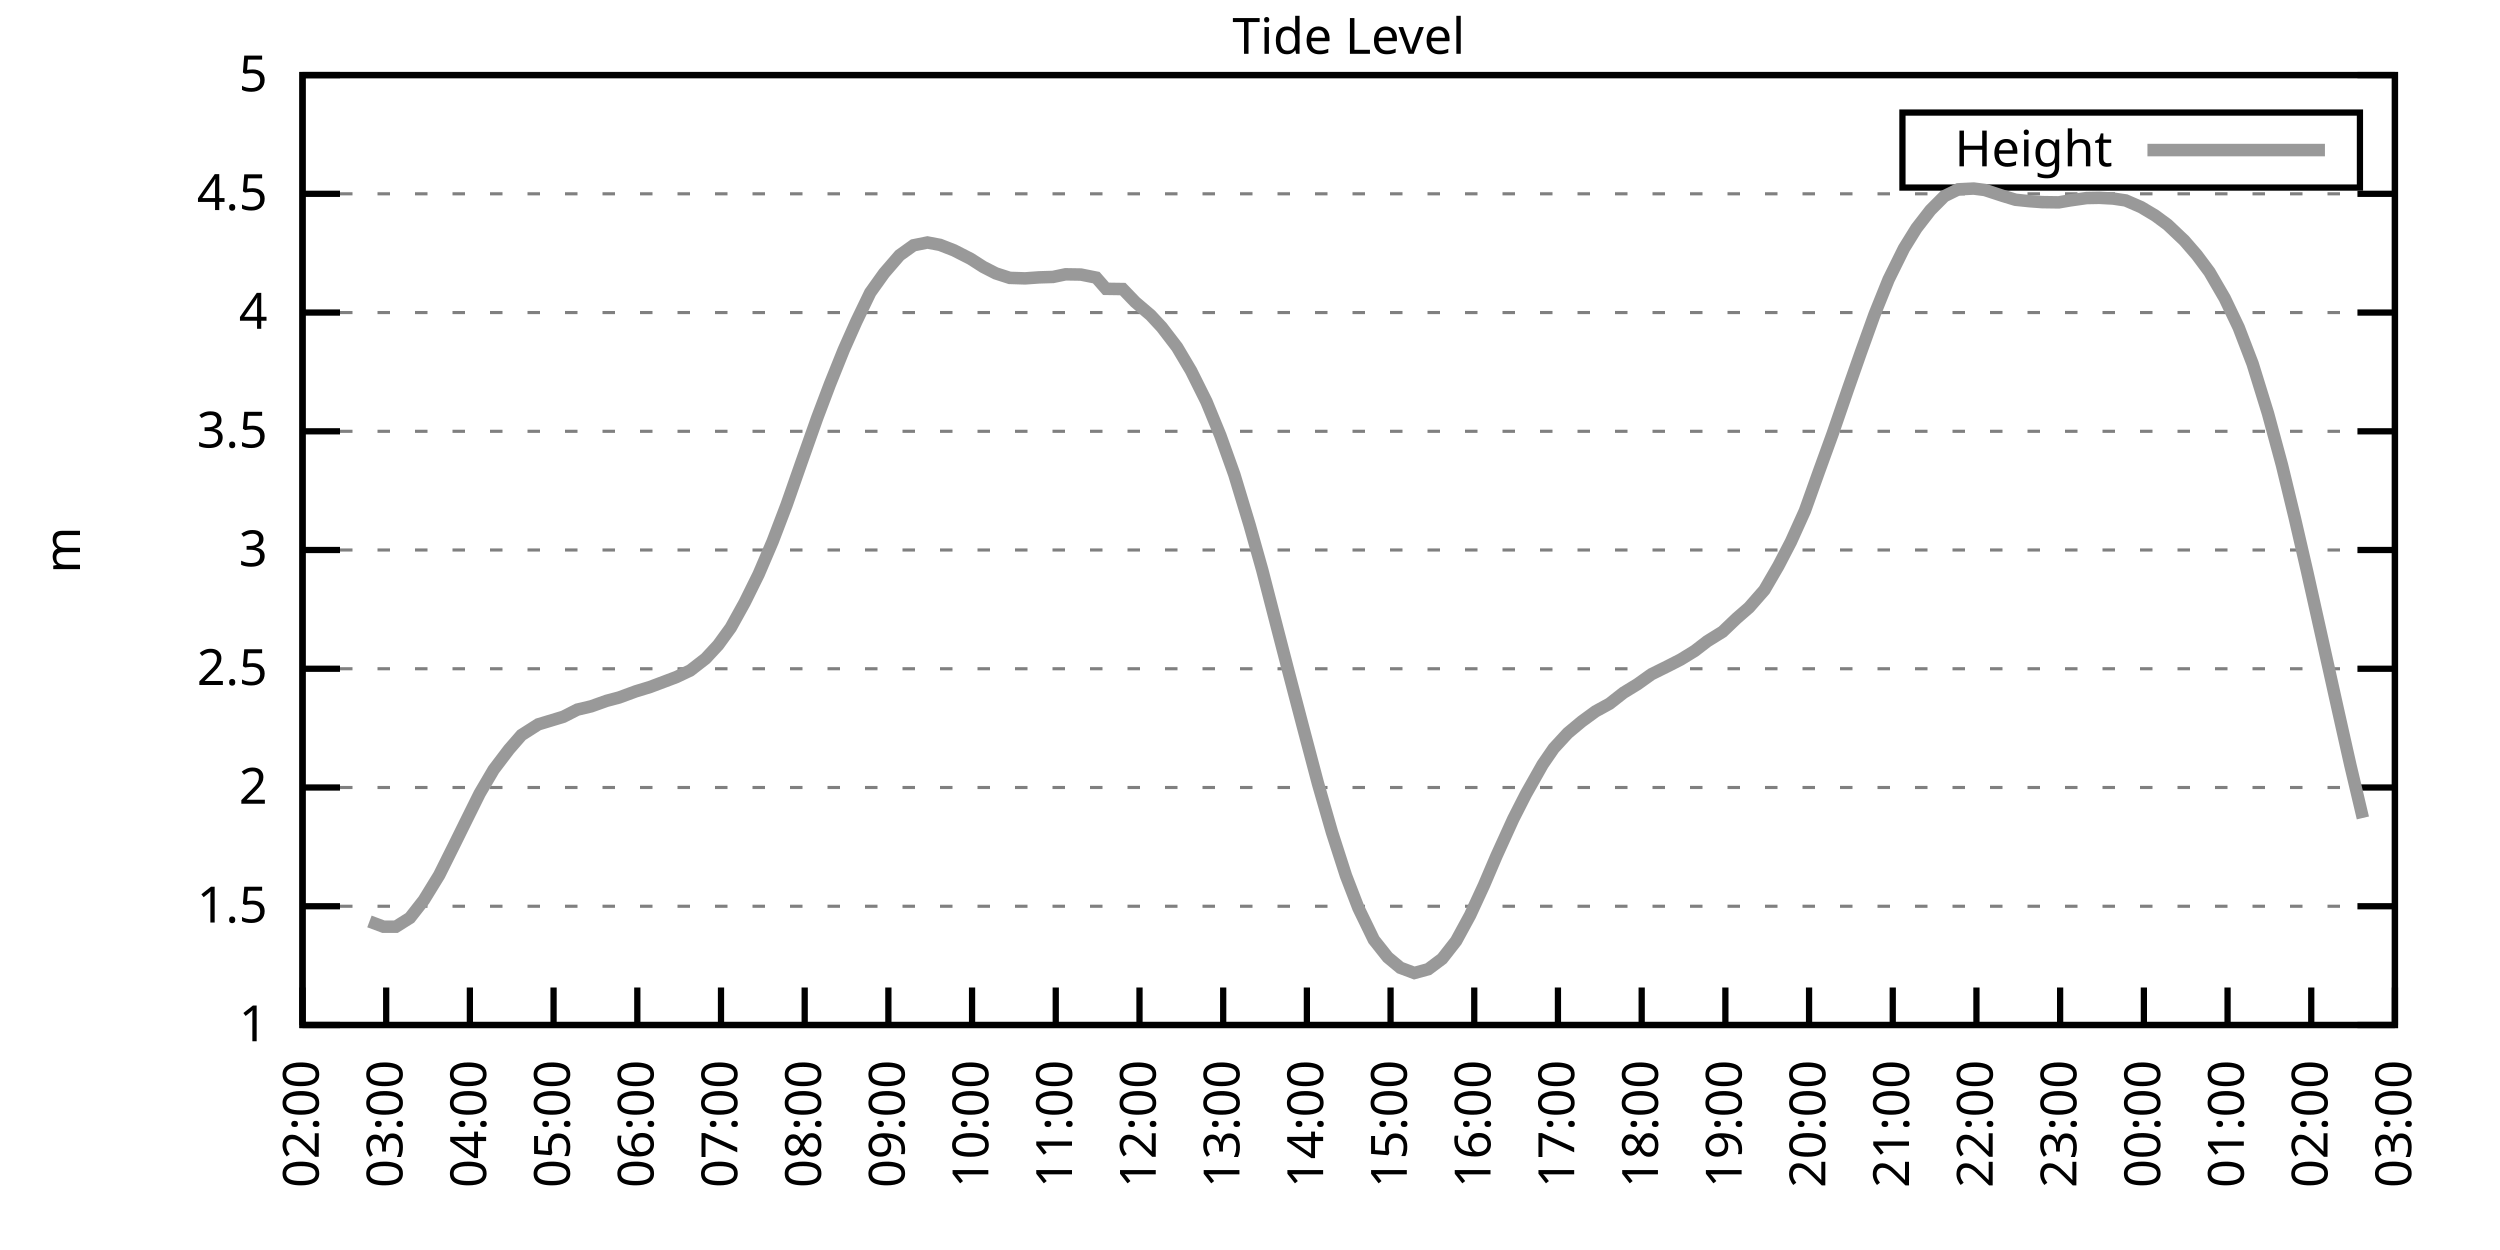
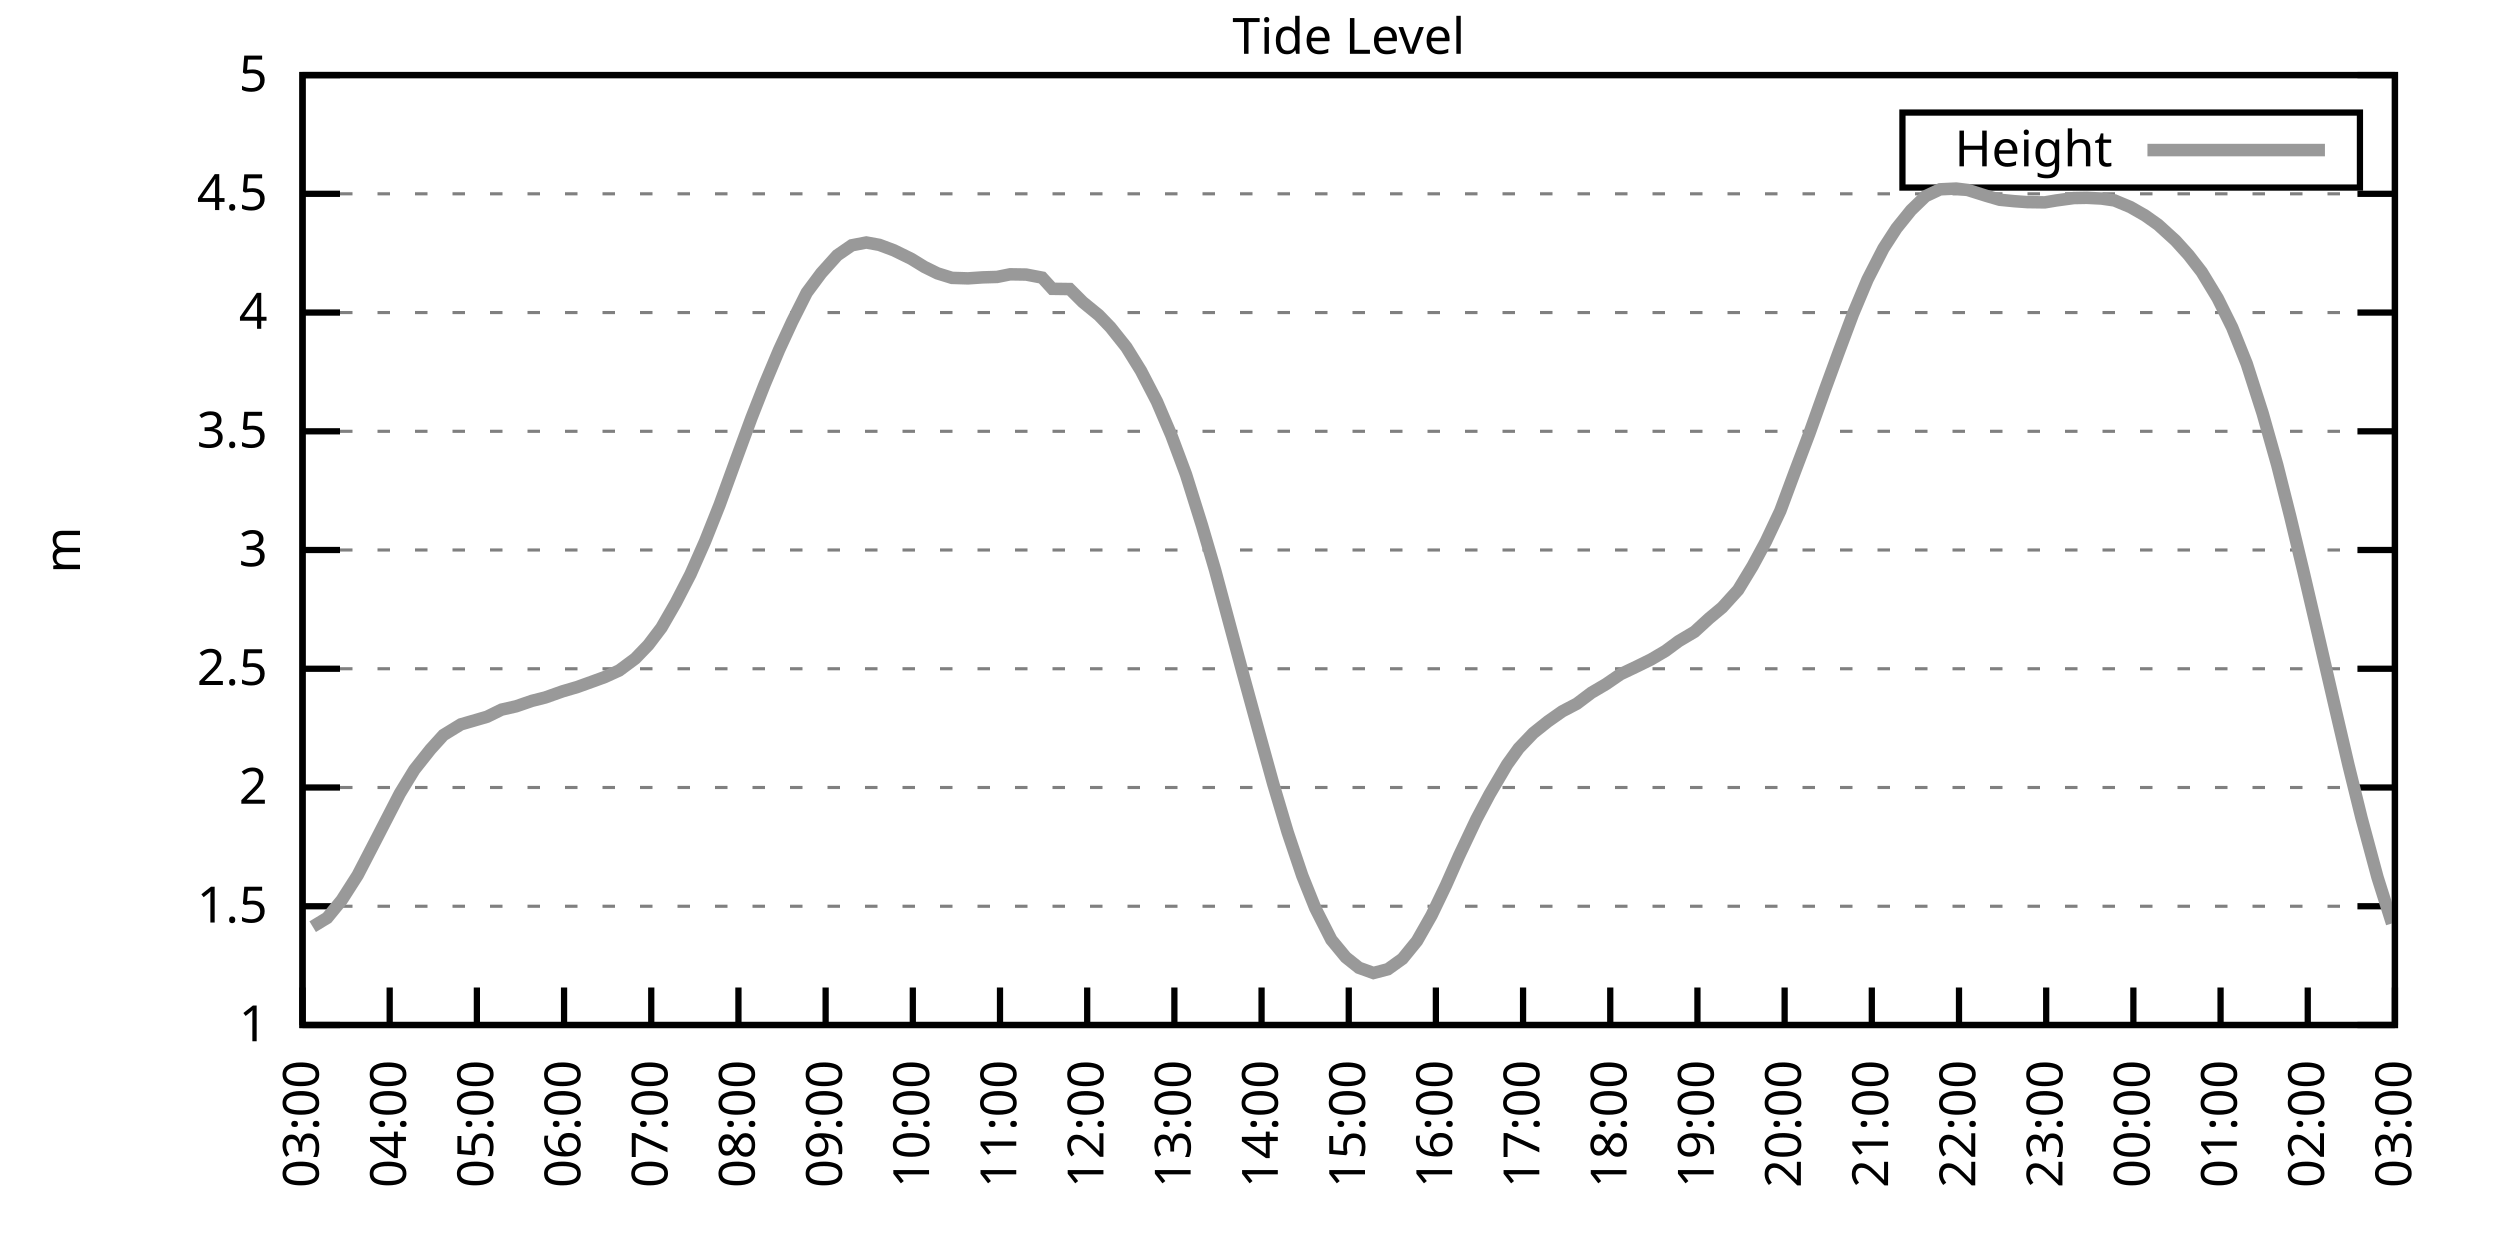
<svg xmlns="http://www.w3.org/2000/svg" xmlns:xlink="http://www.w3.org/1999/xlink" width="400" height="200" viewBox="0 0 400 200">
  <g id="gnuplot_canvas">
    <rect x="0" y="0" width="400" height="200" fill="none" />
    <defs>
      <circle id="gpDot" r="0.5" stroke-width="0.5" stroke="currentColor" />
      <path id="gpPt0" stroke-width="0.333" stroke="currentColor" d="M-1,0 h2 M0,-1 v2" />
      <path id="gpPt1" stroke-width="0.333" stroke="currentColor" d="M-1,-1 L1,1 M1,-1 L-1,1" />
      <path id="gpPt2" stroke-width="0.333" stroke="currentColor" d="M-1,0 L1,0 M0,-1 L0,1 M-1,-1 L1,1 M-1,1 L1,-1" />
      <rect id="gpPt3" stroke-width="0.333" stroke="currentColor" x="-1" y="-1" width="2" height="2" />
      <rect id="gpPt4" stroke-width="0.333" stroke="currentColor" fill="currentColor" x="-1" y="-1" width="2" height="2" />
      <circle id="gpPt5" stroke-width="0.333" stroke="currentColor" cx="0" cy="0" r="1" />
      <use xlink:href="#gpPt5" id="gpPt6" fill="currentColor" stroke="none" />
      <path id="gpPt7" stroke-width="0.333" stroke="currentColor" d="M0,-1.33 L-1.33,0.67 L1.33,0.67 z" />
      <use xlink:href="#gpPt7" id="gpPt8" fill="currentColor" stroke="none" />
      <use xlink:href="#gpPt7" id="gpPt9" stroke="currentColor" transform="rotate(180)" />
      <use xlink:href="#gpPt9" id="gpPt10" fill="currentColor" stroke="none" />
      <use xlink:href="#gpPt3" id="gpPt11" stroke="currentColor" transform="rotate(45)" />
      <use xlink:href="#gpPt11" id="gpPt12" fill="currentColor" stroke="none" />
      <path id="gpPt13" stroke-width="0.333" stroke="currentColor" d="M0,1.330 L1.265,0.411 L0.782,-1.067 L-0.782,-1.076 L-1.265,0.411 z" />
      <use xlink:href="#gpPt13" id="gpPt14" fill="currentColor" stroke="none" />
      <filter id="textbox" filterUnits="objectBoundingBox" x="0" y="0" height="1" width="1">
        <feFlood flood-color="white" flood-opacity="1" result="bgnd" />
        <feComposite in="SourceGraphic" in2="bgnd" operator="atop" />
      </filter>
      <filter id="greybox" filterUnits="objectBoundingBox" x="0" y="0" height="1" width="1">
        <feFlood flood-color="lightgrey" flood-opacity="1" result="grey" />
        <feComposite in="SourceGraphic" in2="grey" operator="atop" />
      </filter>
    </defs>
    <g fill="none" color="white" stroke="currentColor" stroke-width="1.00" stroke-linecap="butt" stroke-linejoin="miter">
</g>
    <g fill="none" color="black" stroke="currentColor" stroke-width="1.00" stroke-linecap="butt" stroke-linejoin="miter">
      <g stroke="none" shape-rendering="crispEdges">
        <polygon fill="rgb(255, 255, 255)" points="48.40,164.00 383.18,164.00 383.18,12.02 48.40,12.02 " />
      </g>
    </g>
    <g fill="none" color="black" stroke="currentColor" stroke-width="1.00" stroke-linecap="butt" stroke-linejoin="miter">
</g>
    <g fill="none" color="black" stroke="black" stroke-width="0.50" stroke-linecap="butt" stroke-linejoin="miter">
</g>
    <g fill="none" color="gray" stroke="currentColor" stroke-width="0.50" stroke-linecap="butt" stroke-linejoin="miter">
      <path stroke="gray" stroke-dasharray="2,4" class="gridline" d="M48.40,164.00 L383.19,164.00  " />
    </g>
    <g fill="none" color="gray" stroke="gray" stroke-width="1.00" stroke-linecap="butt" stroke-linejoin="miter">
</g>
    <g fill="none" color="black" stroke="currentColor" stroke-width="1.00" stroke-linecap="butt" stroke-linejoin="miter">
      <path stroke="black" d="M48.40,164.00 L54.40,164.00 M383.19,164.00 L377.19,164.00  " />
      <g transform="translate(42.80,166.60)" stroke="none" fill="black" font-family="Sans" font-size="8.00" text-anchor="end">
        <text>
          <tspan font-family="Sans"> 1</tspan>
        </text>
      </g>
    </g>
    <g fill="none" color="black" stroke="currentColor" stroke-width="1.00" stroke-linecap="butt" stroke-linejoin="miter">
</g>
    <g fill="none" color="black" stroke="black" stroke-width="0.50" stroke-linecap="butt" stroke-linejoin="miter">
</g>
    <g fill="none" color="gray" stroke="currentColor" stroke-width="0.50" stroke-linecap="butt" stroke-linejoin="miter">
      <path stroke="gray" stroke-dasharray="2,4" class="gridline" d="M48.40,145.00 L383.19,145.00  " />
    </g>
    <g fill="none" color="gray" stroke="gray" stroke-width="1.00" stroke-linecap="butt" stroke-linejoin="miter">
</g>
    <g fill="none" color="black" stroke="currentColor" stroke-width="1.00" stroke-linecap="butt" stroke-linejoin="miter">
      <path stroke="black" d="M48.40,145.00 L54.40,145.00 M383.19,145.00 L377.19,145.00  " />
      <g transform="translate(42.80,147.60)" stroke="none" fill="black" font-family="Sans" font-size="8.00" text-anchor="end">
        <text>
          <tspan font-family="Sans"> 1.5</tspan>
        </text>
      </g>
    </g>
    <g fill="none" color="black" stroke="currentColor" stroke-width="1.00" stroke-linecap="butt" stroke-linejoin="miter">
</g>
    <g fill="none" color="black" stroke="black" stroke-width="0.50" stroke-linecap="butt" stroke-linejoin="miter">
</g>
    <g fill="none" color="gray" stroke="currentColor" stroke-width="0.50" stroke-linecap="butt" stroke-linejoin="miter">
      <path stroke="gray" stroke-dasharray="2,4" class="gridline" d="M48.40,126.00 L383.19,126.00  " />
    </g>
    <g fill="none" color="gray" stroke="gray" stroke-width="1.00" stroke-linecap="butt" stroke-linejoin="miter">
</g>
    <g fill="none" color="black" stroke="currentColor" stroke-width="1.00" stroke-linecap="butt" stroke-linejoin="miter">
      <path stroke="black" d="M48.40,126.00 L54.40,126.00 M383.19,126.00 L377.19,126.00  " />
      <g transform="translate(42.80,128.60)" stroke="none" fill="black" font-family="Sans" font-size="8.00" text-anchor="end">
        <text>
          <tspan font-family="Sans"> 2</tspan>
        </text>
      </g>
    </g>
    <g fill="none" color="black" stroke="currentColor" stroke-width="1.00" stroke-linecap="butt" stroke-linejoin="miter">
</g>
    <g fill="none" color="black" stroke="black" stroke-width="0.50" stroke-linecap="butt" stroke-linejoin="miter">
</g>
    <g fill="none" color="gray" stroke="currentColor" stroke-width="0.50" stroke-linecap="butt" stroke-linejoin="miter">
      <path stroke="gray" stroke-dasharray="2,4" class="gridline" d="M48.40,107.00 L383.19,107.00  " />
    </g>
    <g fill="none" color="gray" stroke="gray" stroke-width="1.00" stroke-linecap="butt" stroke-linejoin="miter">
</g>
    <g fill="none" color="black" stroke="currentColor" stroke-width="1.00" stroke-linecap="butt" stroke-linejoin="miter">
      <path stroke="black" d="M48.40,107.00 L54.40,107.00 M383.19,107.00 L377.19,107.00  " />
      <g transform="translate(42.80,109.60)" stroke="none" fill="black" font-family="Sans" font-size="8.00" text-anchor="end">
        <text>
          <tspan font-family="Sans"> 2.5</tspan>
        </text>
      </g>
    </g>
    <g fill="none" color="black" stroke="currentColor" stroke-width="1.00" stroke-linecap="butt" stroke-linejoin="miter">
</g>
    <g fill="none" color="black" stroke="black" stroke-width="0.50" stroke-linecap="butt" stroke-linejoin="miter">
</g>
    <g fill="none" color="gray" stroke="currentColor" stroke-width="0.50" stroke-linecap="butt" stroke-linejoin="miter">
      <path stroke="gray" stroke-dasharray="2,4" class="gridline" d="M48.40,88.00 L383.19,88.00  " />
    </g>
    <g fill="none" color="gray" stroke="gray" stroke-width="1.00" stroke-linecap="butt" stroke-linejoin="miter">
</g>
    <g fill="none" color="black" stroke="currentColor" stroke-width="1.00" stroke-linecap="butt" stroke-linejoin="miter">
      <path stroke="black" d="M48.40,88.00 L54.40,88.00 M383.19,88.00 L377.19,88.00  " />
      <g transform="translate(42.80,90.60)" stroke="none" fill="black" font-family="Sans" font-size="8.00" text-anchor="end">
        <text>
          <tspan font-family="Sans"> 3</tspan>
        </text>
      </g>
    </g>
    <g fill="none" color="black" stroke="currentColor" stroke-width="1.00" stroke-linecap="butt" stroke-linejoin="miter">
</g>
    <g fill="none" color="black" stroke="black" stroke-width="0.50" stroke-linecap="butt" stroke-linejoin="miter">
</g>
    <g fill="none" color="gray" stroke="currentColor" stroke-width="0.50" stroke-linecap="butt" stroke-linejoin="miter">
      <path stroke="gray" stroke-dasharray="2,4" class="gridline" d="M48.40,69.01 L383.19,69.01  " />
    </g>
    <g fill="none" color="gray" stroke="gray" stroke-width="1.00" stroke-linecap="butt" stroke-linejoin="miter">
</g>
    <g fill="none" color="black" stroke="currentColor" stroke-width="1.00" stroke-linecap="butt" stroke-linejoin="miter">
      <path stroke="black" d="M48.40,69.01 L54.40,69.01 M383.19,69.01 L377.19,69.01  " />
      <g transform="translate(42.80,71.61)" stroke="none" fill="black" font-family="Sans" font-size="8.00" text-anchor="end">
        <text>
          <tspan font-family="Sans"> 3.5</tspan>
        </text>
      </g>
    </g>
    <g fill="none" color="black" stroke="currentColor" stroke-width="1.00" stroke-linecap="butt" stroke-linejoin="miter">
</g>
    <g fill="none" color="black" stroke="black" stroke-width="0.50" stroke-linecap="butt" stroke-linejoin="miter">
</g>
    <g fill="none" color="gray" stroke="currentColor" stroke-width="0.50" stroke-linecap="butt" stroke-linejoin="miter">
      <path stroke="gray" stroke-dasharray="2,4" class="gridline" d="M48.40,50.01 L383.19,50.01  " />
    </g>
    <g fill="none" color="gray" stroke="gray" stroke-width="1.00" stroke-linecap="butt" stroke-linejoin="miter">
</g>
    <g fill="none" color="black" stroke="currentColor" stroke-width="1.00" stroke-linecap="butt" stroke-linejoin="miter">
      <path stroke="black" d="M48.40,50.01 L54.40,50.01 M383.19,50.01 L377.19,50.01  " />
      <g transform="translate(42.80,52.61)" stroke="none" fill="black" font-family="Sans" font-size="8.00" text-anchor="end">
        <text>
          <tspan font-family="Sans"> 4</tspan>
        </text>
      </g>
    </g>
    <g fill="none" color="black" stroke="currentColor" stroke-width="1.00" stroke-linecap="butt" stroke-linejoin="miter">
</g>
    <g fill="none" color="black" stroke="black" stroke-width="0.50" stroke-linecap="butt" stroke-linejoin="miter">
</g>
    <g fill="none" color="gray" stroke="currentColor" stroke-width="0.50" stroke-linecap="butt" stroke-linejoin="miter">
      <path stroke="gray" stroke-dasharray="2,4" class="gridline" d="M48.40,31.01 L383.19,31.01  " />
    </g>
    <g fill="none" color="gray" stroke="gray" stroke-width="1.00" stroke-linecap="butt" stroke-linejoin="miter">
</g>
    <g fill="none" color="black" stroke="currentColor" stroke-width="1.00" stroke-linecap="butt" stroke-linejoin="miter">
      <path stroke="black" d="M48.40,31.01 L54.40,31.01 M383.19,31.01 L377.19,31.01  " />
      <g transform="translate(42.80,33.61)" stroke="none" fill="black" font-family="Sans" font-size="8.00" text-anchor="end">
        <text>
          <tspan font-family="Sans"> 4.5</tspan>
        </text>
      </g>
    </g>
    <g fill="none" color="black" stroke="currentColor" stroke-width="1.00" stroke-linecap="butt" stroke-linejoin="miter">
</g>
    <g fill="none" color="black" stroke="black" stroke-width="0.50" stroke-linecap="butt" stroke-linejoin="miter">
</g>
    <g fill="none" color="gray" stroke="currentColor" stroke-width="0.50" stroke-linecap="butt" stroke-linejoin="miter">
      <path stroke="gray" stroke-dasharray="2,4" class="gridline" d="M48.40,12.01 L383.19,12.01  " />
    </g>
    <g fill="none" color="gray" stroke="gray" stroke-width="1.00" stroke-linecap="butt" stroke-linejoin="miter">
</g>
    <g fill="none" color="black" stroke="currentColor" stroke-width="1.00" stroke-linecap="butt" stroke-linejoin="miter">
      <path stroke="black" d="M48.40,12.01 L54.40,12.01 M383.19,12.01 L377.19,12.01  " />
      <g transform="translate(42.80,14.61)" stroke="none" fill="black" font-family="Sans" font-size="8.00" text-anchor="end">
        <text>
          <tspan font-family="Sans"> 5</tspan>
        </text>
      </g>
    </g>
    <g fill="none" color="black" stroke="currentColor" stroke-width="1.00" stroke-linecap="butt" stroke-linejoin="miter">
      <path stroke="black" d="M48.40,164.00 L48.40,158.00  " />
      <g transform="translate(51.00,169.60) rotate(270.00)" stroke="none" fill="black" font-family="Sans" font-size="8.00" text-anchor="end">
        <text>
-           <tspan font-family="Sans">02:00</tspan>
-         </text>
-       </g>
-     </g>
-     <g fill="none" color="black" stroke="currentColor" stroke-width="1.00" stroke-linecap="butt" stroke-linejoin="miter">
-       <path stroke="black" d="M61.79,164.00 L61.79,158.00  " />
-       <g transform="translate(64.39,169.60) rotate(270.00)" stroke="none" fill="black" font-family="Sans" font-size="8.00" text-anchor="end">
-         <text>
          <tspan font-family="Sans">03:00</tspan>
        </text>
      </g>
    </g>
    <g fill="none" color="black" stroke="currentColor" stroke-width="1.00" stroke-linecap="butt" stroke-linejoin="miter">
-       <path stroke="black" d="M75.18,164.00 L75.18,158.00  " />
-       <g transform="translate(77.78,169.60) rotate(270.00)" stroke="none" fill="black" font-family="Sans" font-size="8.00" text-anchor="end">
+       <path stroke="black" d="M62.35,164.00 L62.35,158.00  " />
+       <g transform="translate(64.95,169.60) rotate(270.00)" stroke="none" fill="black" font-family="Sans" font-size="8.00" text-anchor="end">
        <text>
          <tspan font-family="Sans">04:00</tspan>
        </text>
      </g>
    </g>
    <g fill="none" color="black" stroke="currentColor" stroke-width="1.00" stroke-linecap="butt" stroke-linejoin="miter">
-       <path stroke="black" d="M88.57,164.00 L88.57,158.00  " />
-       <g transform="translate(91.17,169.60) rotate(270.00)" stroke="none" fill="black" font-family="Sans" font-size="8.00" text-anchor="end">
+       <path stroke="black" d="M76.30,164.00 L76.30,158.00  " />
+       <g transform="translate(78.90,169.60) rotate(270.00)" stroke="none" fill="black" font-family="Sans" font-size="8.00" text-anchor="end">
        <text>
          <tspan font-family="Sans">05:00</tspan>
        </text>
      </g>
    </g>
    <g fill="none" color="black" stroke="currentColor" stroke-width="1.00" stroke-linecap="butt" stroke-linejoin="miter">
-       <path stroke="black" d="M101.97,164.00 L101.97,158.00  " />
-       <g transform="translate(104.57,169.60) rotate(270.00)" stroke="none" fill="black" font-family="Sans" font-size="8.00" text-anchor="end">
+       <path stroke="black" d="M90.25,164.00 L90.25,158.00  " />
+       <g transform="translate(92.85,169.60) rotate(270.00)" stroke="none" fill="black" font-family="Sans" font-size="8.00" text-anchor="end">
        <text>
          <tspan font-family="Sans">06:00</tspan>
        </text>
      </g>
    </g>
    <g fill="none" color="black" stroke="currentColor" stroke-width="1.00" stroke-linecap="butt" stroke-linejoin="miter">
-       <path stroke="black" d="M115.36,164.00 L115.36,158.00  " />
-       <g transform="translate(117.96,169.60) rotate(270.00)" stroke="none" fill="black" font-family="Sans" font-size="8.00" text-anchor="end">
+       <path stroke="black" d="M104.20,164.00 L104.20,158.00  " />
+       <g transform="translate(106.80,169.60) rotate(270.00)" stroke="none" fill="black" font-family="Sans" font-size="8.00" text-anchor="end">
        <text>
          <tspan font-family="Sans">07:00</tspan>
        </text>
      </g>
    </g>
    <g fill="none" color="black" stroke="currentColor" stroke-width="1.00" stroke-linecap="butt" stroke-linejoin="miter">
-       <path stroke="black" d="M128.75,164.00 L128.75,158.00  " />
-       <g transform="translate(131.35,169.60) rotate(270.00)" stroke="none" fill="black" font-family="Sans" font-size="8.00" text-anchor="end">
+       <path stroke="black" d="M118.15,164.00 L118.15,158.00  " />
+       <g transform="translate(120.75,169.60) rotate(270.00)" stroke="none" fill="black" font-family="Sans" font-size="8.00" text-anchor="end">
        <text>
          <tspan font-family="Sans">08:00</tspan>
        </text>
      </g>
    </g>
    <g fill="none" color="black" stroke="currentColor" stroke-width="1.00" stroke-linecap="butt" stroke-linejoin="miter">
-       <path stroke="black" d="M142.14,164.00 L142.14,158.00  " />
-       <g transform="translate(144.74,169.60) rotate(270.00)" stroke="none" fill="black" font-family="Sans" font-size="8.00" text-anchor="end">
+       <path stroke="black" d="M132.10,164.00 L132.10,158.00  " />
+       <g transform="translate(134.70,169.60) rotate(270.00)" stroke="none" fill="black" font-family="Sans" font-size="8.00" text-anchor="end">
        <text>
          <tspan font-family="Sans">09:00</tspan>
        </text>
      </g>
    </g>
    <g fill="none" color="black" stroke="currentColor" stroke-width="1.00" stroke-linecap="butt" stroke-linejoin="miter">
-       <path stroke="black" d="M155.53,164.00 L155.53,158.00  " />
-       <g transform="translate(158.13,169.60) rotate(270.00)" stroke="none" fill="black" font-family="Sans" font-size="8.00" text-anchor="end">
+       <path stroke="black" d="M146.05,164.00 L146.05,158.00  " />
+       <g transform="translate(148.65,169.60) rotate(270.00)" stroke="none" fill="black" font-family="Sans" font-size="8.00" text-anchor="end">
        <text>
          <tspan font-family="Sans">10:00</tspan>
        </text>
      </g>
    </g>
    <g fill="none" color="black" stroke="currentColor" stroke-width="1.00" stroke-linecap="butt" stroke-linejoin="miter">
-       <path stroke="black" d="M168.92,164.00 L168.92,158.00  " />
-       <g transform="translate(171.52,169.60) rotate(270.00)" stroke="none" fill="black" font-family="Sans" font-size="8.00" text-anchor="end">
+       <path stroke="black" d="M160.00,164.00 L160.00,158.00  " />
+       <g transform="translate(162.60,169.60) rotate(270.00)" stroke="none" fill="black" font-family="Sans" font-size="8.00" text-anchor="end">
        <text>
          <tspan font-family="Sans">11:00</tspan>
        </text>
      </g>
    </g>
    <g fill="none" color="black" stroke="currentColor" stroke-width="1.00" stroke-linecap="butt" stroke-linejoin="miter">
-       <path stroke="black" d="M182.32,164.00 L182.32,158.00  " />
-       <g transform="translate(184.92,169.60) rotate(270.00)" stroke="none" fill="black" font-family="Sans" font-size="8.00" text-anchor="end">
+       <path stroke="black" d="M173.95,164.00 L173.95,158.00  " />
+       <g transform="translate(176.55,169.60) rotate(270.00)" stroke="none" fill="black" font-family="Sans" font-size="8.00" text-anchor="end">
        <text>
          <tspan font-family="Sans">12:00</tspan>
        </text>
      </g>
    </g>
    <g fill="none" color="black" stroke="currentColor" stroke-width="1.00" stroke-linecap="butt" stroke-linejoin="miter">
-       <path stroke="black" d="M195.71,164.00 L195.71,158.00  " />
-       <g transform="translate(198.31,169.60) rotate(270.00)" stroke="none" fill="black" font-family="Sans" font-size="8.00" text-anchor="end">
+       <path stroke="black" d="M187.90,164.00 L187.90,158.00  " />
+       <g transform="translate(190.50,169.60) rotate(270.00)" stroke="none" fill="black" font-family="Sans" font-size="8.00" text-anchor="end">
        <text>
          <tspan font-family="Sans">13:00</tspan>
        </text>
      </g>
    </g>
    <g fill="none" color="black" stroke="currentColor" stroke-width="1.00" stroke-linecap="butt" stroke-linejoin="miter">
-       <path stroke="black" d="M209.10,164.00 L209.10,158.00  " />
-       <g transform="translate(211.70,169.60) rotate(270.00)" stroke="none" fill="black" font-family="Sans" font-size="8.00" text-anchor="end">
+       <path stroke="black" d="M201.85,164.00 L201.85,158.00  " />
+       <g transform="translate(204.45,169.60) rotate(270.00)" stroke="none" fill="black" font-family="Sans" font-size="8.00" text-anchor="end">
        <text>
          <tspan font-family="Sans">14:00</tspan>
        </text>
      </g>
    </g>
    <g fill="none" color="black" stroke="currentColor" stroke-width="1.00" stroke-linecap="butt" stroke-linejoin="miter">
-       <path stroke="black" d="M222.49,164.00 L222.49,158.00  " />
-       <g transform="translate(225.09,169.60) rotate(270.00)" stroke="none" fill="black" font-family="Sans" font-size="8.00" text-anchor="end">
+       <path stroke="black" d="M215.80,164.00 L215.80,158.00  " />
+       <g transform="translate(218.40,169.60) rotate(270.00)" stroke="none" fill="black" font-family="Sans" font-size="8.00" text-anchor="end">
        <text>
          <tspan font-family="Sans">15:00</tspan>
        </text>
      </g>
    </g>
    <g fill="none" color="black" stroke="currentColor" stroke-width="1.00" stroke-linecap="butt" stroke-linejoin="miter">
-       <path stroke="black" d="M235.88,164.00 L235.88,158.00  " />
-       <g transform="translate(238.48,169.60) rotate(270.00)" stroke="none" fill="black" font-family="Sans" font-size="8.00" text-anchor="end">
+       <path stroke="black" d="M229.74,164.00 L229.74,158.00  " />
+       <g transform="translate(232.34,169.60) rotate(270.00)" stroke="none" fill="black" font-family="Sans" font-size="8.00" text-anchor="end">
        <text>
          <tspan font-family="Sans">16:00</tspan>
        </text>
      </g>
    </g>
    <g fill="none" color="black" stroke="currentColor" stroke-width="1.00" stroke-linecap="butt" stroke-linejoin="miter">
-       <path stroke="black" d="M249.27,164.00 L249.27,158.00  " />
-       <g transform="translate(251.87,169.60) rotate(270.00)" stroke="none" fill="black" font-family="Sans" font-size="8.00" text-anchor="end">
+       <path stroke="black" d="M243.69,164.00 L243.69,158.00  " />
+       <g transform="translate(246.29,169.60) rotate(270.00)" stroke="none" fill="black" font-family="Sans" font-size="8.00" text-anchor="end">
        <text>
          <tspan font-family="Sans">17:00</tspan>
        </text>
      </g>
    </g>
    <g fill="none" color="black" stroke="currentColor" stroke-width="1.00" stroke-linecap="butt" stroke-linejoin="miter">
-       <path stroke="black" d="M262.67,164.00 L262.67,158.00  " />
-       <g transform="translate(265.27,169.60) rotate(270.00)" stroke="none" fill="black" font-family="Sans" font-size="8.00" text-anchor="end">
+       <path stroke="black" d="M257.64,164.00 L257.64,158.00  " />
+       <g transform="translate(260.24,169.60) rotate(270.00)" stroke="none" fill="black" font-family="Sans" font-size="8.00" text-anchor="end">
        <text>
          <tspan font-family="Sans">18:00</tspan>
        </text>
      </g>
    </g>
    <g fill="none" color="black" stroke="currentColor" stroke-width="1.00" stroke-linecap="butt" stroke-linejoin="miter">
-       <path stroke="black" d="M276.06,164.00 L276.06,158.00  " />
-       <g transform="translate(278.66,169.60) rotate(270.00)" stroke="none" fill="black" font-family="Sans" font-size="8.00" text-anchor="end">
+       <path stroke="black" d="M271.59,164.00 L271.59,158.00  " />
+       <g transform="translate(274.19,169.60) rotate(270.00)" stroke="none" fill="black" font-family="Sans" font-size="8.00" text-anchor="end">
        <text>
          <tspan font-family="Sans">19:00</tspan>
        </text>
      </g>
    </g>
    <g fill="none" color="black" stroke="currentColor" stroke-width="1.00" stroke-linecap="butt" stroke-linejoin="miter">
-       <path stroke="black" d="M289.45,164.00 L289.45,158.00  " />
-       <g transform="translate(292.05,169.60) rotate(270.00)" stroke="none" fill="black" font-family="Sans" font-size="8.00" text-anchor="end">
+       <path stroke="black" d="M285.54,164.00 L285.54,158.00  " />
+       <g transform="translate(288.14,169.60) rotate(270.00)" stroke="none" fill="black" font-family="Sans" font-size="8.00" text-anchor="end">
        <text>
          <tspan font-family="Sans">20:00</tspan>
        </text>
      </g>
    </g>
    <g fill="none" color="black" stroke="currentColor" stroke-width="1.00" stroke-linecap="butt" stroke-linejoin="miter">
-       <path stroke="black" d="M302.84,164.00 L302.84,158.00  " />
-       <g transform="translate(305.44,169.60) rotate(270.00)" stroke="none" fill="black" font-family="Sans" font-size="8.00" text-anchor="end">
+       <path stroke="black" d="M299.49,164.00 L299.49,158.00  " />
+       <g transform="translate(302.09,169.60) rotate(270.00)" stroke="none" fill="black" font-family="Sans" font-size="8.00" text-anchor="end">
        <text>
          <tspan font-family="Sans">21:00</tspan>
        </text>
      </g>
    </g>
    <g fill="none" color="black" stroke="currentColor" stroke-width="1.00" stroke-linecap="butt" stroke-linejoin="miter">
-       <path stroke="black" d="M316.23,164.00 L316.23,158.00  " />
-       <g transform="translate(318.83,169.60) rotate(270.00)" stroke="none" fill="black" font-family="Sans" font-size="8.00" text-anchor="end">
+       <path stroke="black" d="M313.44,164.00 L313.44,158.00  " />
+       <g transform="translate(316.04,169.60) rotate(270.00)" stroke="none" fill="black" font-family="Sans" font-size="8.00" text-anchor="end">
        <text>
          <tspan font-family="Sans">22:00</tspan>
        </text>
      </g>
    </g>
    <g fill="none" color="black" stroke="currentColor" stroke-width="1.00" stroke-linecap="butt" stroke-linejoin="miter">
-       <path stroke="black" d="M329.62,164.00 L329.62,158.00  " />
-       <g transform="translate(332.22,169.60) rotate(270.00)" stroke="none" fill="black" font-family="Sans" font-size="8.00" text-anchor="end">
+       <path stroke="black" d="M327.39,164.00 L327.39,158.00  " />
+       <g transform="translate(329.99,169.60) rotate(270.00)" stroke="none" fill="black" font-family="Sans" font-size="8.00" text-anchor="end">
        <text>
          <tspan font-family="Sans">23:00</tspan>
        </text>
      </g>
    </g>
    <g fill="none" color="black" stroke="currentColor" stroke-width="1.00" stroke-linecap="butt" stroke-linejoin="miter">
-       <path stroke="black" d="M343.02,164.00 L343.02,158.00  " />
-       <g transform="translate(345.62,169.60) rotate(270.00)" stroke="none" fill="black" font-family="Sans" font-size="8.00" text-anchor="end">
+       <path stroke="black" d="M341.34,164.00 L341.34,158.00  " />
+       <g transform="translate(343.94,169.60) rotate(270.00)" stroke="none" fill="black" font-family="Sans" font-size="8.00" text-anchor="end">
        <text>
          <tspan font-family="Sans">00:00</tspan>
        </text>
      </g>
    </g>
    <g fill="none" color="black" stroke="currentColor" stroke-width="1.00" stroke-linecap="butt" stroke-linejoin="miter">
-       <path stroke="black" d="M356.41,164.00 L356.41,158.00  " />
-       <g transform="translate(359.01,169.60) rotate(270.00)" stroke="none" fill="black" font-family="Sans" font-size="8.00" text-anchor="end">
+       <path stroke="black" d="M355.29,164.00 L355.29,158.00  " />
+       <g transform="translate(357.89,169.60) rotate(270.00)" stroke="none" fill="black" font-family="Sans" font-size="8.00" text-anchor="end">
        <text>
          <tspan font-family="Sans">01:00</tspan>
        </text>
      </g>
    </g>
    <g fill="none" color="black" stroke="currentColor" stroke-width="1.00" stroke-linecap="butt" stroke-linejoin="miter">
-       <path stroke="black" d="M369.80,164.00 L369.80,158.00  " />
-       <g transform="translate(372.40,169.60) rotate(270.00)" stroke="none" fill="black" font-family="Sans" font-size="8.00" text-anchor="end">
+       <path stroke="black" d="M369.24,164.00 L369.24,158.00  " />
+       <g transform="translate(371.84,169.60) rotate(270.00)" stroke="none" fill="black" font-family="Sans" font-size="8.00" text-anchor="end">
        <text>
          <tspan font-family="Sans">02:00</tspan>
        </text>
      </g>
    </g>
    <g fill="none" color="black" stroke="currentColor" stroke-width="1.00" stroke-linecap="butt" stroke-linejoin="miter">
      <path stroke="black" d="M383.19,164.00 L383.19,158.00  " />
      <g transform="translate(385.79,169.60) rotate(270.00)" stroke="none" fill="black" font-family="Sans" font-size="8.00" text-anchor="end">
        <text>
          <tspan font-family="Sans">03:00</tspan>
        </text>
      </g>
    </g>
    <g fill="none" color="black" stroke="currentColor" stroke-width="1.00" stroke-linecap="butt" stroke-linejoin="miter">
</g>
    <g fill="none" color="black" stroke="currentColor" stroke-width="1.00" stroke-linecap="butt" stroke-linejoin="miter">
      <path stroke="black" d="M48.40,12.01 L48.40,164.00 L383.19,164.00 L383.19,12.01 L48.40,12.01 Z  " />
    </g>
    <g fill="none" color="black" stroke="currentColor" stroke-width="1.00" stroke-linecap="butt" stroke-linejoin="miter">
</g>
    <g fill="none" color="black" stroke="currentColor" stroke-width="1.00" stroke-linecap="butt" stroke-linejoin="miter">
      <path stroke="black" d="M304.39,30.01 L304.39,18.01 L377.59,18.01 L377.59,30.01 L304.39,30.01 Z  " />
    </g>
    <g id="Tide_level_plot_1">
      <g fill="none" color="white" stroke="black" stroke-width="2.00" stroke-linecap="butt" stroke-linejoin="miter">
</g>
      <g fill="none" color="black" stroke="currentColor" stroke-width="2.00" stroke-linecap="butt" stroke-linejoin="miter">
        <g transform="translate(337.99,26.61)" stroke="none" fill="black" font-family="Sans" font-size="8.00" text-anchor="end">
          <text>
            <tspan font-family="Sans">Height</tspan>
          </text>
        </g>
      </g>
      <g fill="none" color="black" stroke="currentColor" stroke-width="2.00" stroke-linecap="butt" stroke-linejoin="miter">
-         <path stroke="rgb(153, 153, 153)" d="M343.59,24.01 L371.99,24.01 M59.11,147.43 L61.35,148.27 L63.35,148.27 L65.59,146.86 L67.82,144.01 L70.27,140.02   L72.73,135.08 L74.51,131.47 L76.75,126.95 L78.98,123.15 L81.43,119.92 L83.44,117.61 L86.12,115.90 L90.14,114.68   L92.37,113.54 L94.60,113.01 L97.06,112.13 L99.06,111.60 L101.74,110.61 L103.98,109.93 L106.21,109.09 L108.22,108.33   L110.45,107.27 L112.90,105.37 L114.91,103.20 L116.92,100.43 L119.15,96.40 L121.38,91.88 L123.62,86.64 L125.85,80.79   L128.30,73.79 L130.76,66.84 L132.77,61.52 L135.00,55.97 L137.01,51.45 L139.24,46.82 L141.47,43.70 L143.93,40.85   L146.16,39.25 L148.39,38.80 L150.40,39.18 L152.63,40.05 L155.31,41.42 L157.32,42.71 L159.33,43.74 L161.56,44.46   L164.01,44.54 L166.25,44.38 L168.48,44.31 L170.49,43.89 L172.94,43.93 L175.40,44.42 L176.96,46.21 L179.64,46.25   L181.65,48.34 L184.10,50.43 L185.89,52.36 L188.34,55.56 L190.57,59.32 L193.03,64.26 L195.26,69.69 L197.49,75.92   L199.95,84.05 L201.96,91.20 L204.41,100.70 L206.20,107.61 L208.43,116.12 L210.88,125.39 L213.12,133.18 L215.35,140.10   L217.36,145.31 L219.81,150.36 L222.04,153.17 L224.05,154.84 L226.29,155.68 L228.52,155.07 L230.75,153.40 L232.98,150.55   L235.21,146.45 L237.44,141.62 L239.45,136.91 L242.13,131.02 L244.14,127.07 L246.82,122.32 L248.60,119.73 L250.84,117.30   L253.07,115.44 L255.30,113.81 L257.53,112.59 L259.76,110.84 L262.00,109.47 L264.23,107.88 L266.91,106.55 L268.92,105.52   L271.15,104.15 L273.16,102.60 L275.61,101.08 L277.84,98.95 L279.85,97.20 L282.31,94.39 L284.54,90.55 L286.55,86.68   L288.78,81.74 L291.01,75.50 L293.24,69.35 L295.70,62.20 L297.71,56.47 L299.94,50.27 L302.17,44.73 L304.63,39.75   L306.63,36.52 L308.87,33.63 L311.10,31.39 L313.33,30.29 L315.79,30.17 L317.57,30.40 L320.47,31.35 L322.48,31.96   L324.71,32.19 L326.72,32.34 L329.40,32.38 L331.19,32.07 L333.86,31.69 L335.87,31.65 L338.10,31.77 L340.11,32.07   L342.57,33.14 L344.80,34.47 L346.81,35.95 L349.49,38.49 L351.50,40.81 L353.51,43.51 L355.96,47.73 L358.19,52.40   L360.42,58.21 L362.88,66.16 L365.11,74.40 L367.12,82.69 L369.13,91.39 L371.36,101.38 L374.04,113.43 L376.05,122.39   L378.06,130.87  " />
+         <path stroke="rgb(153, 153, 153)" d="M343.59,24.01 L371.99,24.01 M50.03,148.27 L52.35,146.86 L54.68,144.01 L57.23,140.02 L59.79,135.08 L61.65,131.47   L63.98,126.95 L66.30,123.15 L68.86,119.92 L70.95,117.61 L73.74,115.90 L77.93,114.68 L80.25,113.54 L82.58,113.01   L85.13,112.13 L87.23,111.60 L90.02,110.61 L92.34,109.93 L94.67,109.09 L96.76,108.33 L99.08,107.27 L101.64,105.37   L103.73,103.20 L105.83,100.43 L108.15,96.40 L110.48,91.88 L112.80,86.64 L115.13,80.79 L117.68,73.79 L120.24,66.84   L122.33,61.52 L124.66,55.97 L126.75,51.45 L129.08,46.82 L131.40,43.70 L133.96,40.85 L136.28,39.25 L138.61,38.80   L140.70,39.18 L143.02,40.05 L145.81,41.42 L147.91,42.71 L150.00,43.74 L152.32,44.46 L154.88,44.54 L157.21,44.38   L159.53,44.31 L161.62,43.89 L164.18,43.93 L166.74,44.42 L168.37,46.21 L171.16,46.25 L173.25,48.34 L175.81,50.43   L177.67,52.36 L180.22,55.56 L182.55,59.32 L185.11,64.26 L187.43,69.69 L189.76,75.92 L192.31,84.05 L194.41,91.20   L196.96,100.70 L198.82,107.61 L201.15,116.12 L203.71,125.39 L206.03,133.18 L208.36,140.10 L210.45,145.31 L213.01,150.36   L215.33,153.17 L217.42,154.84 L219.75,155.68 L222.07,155.07 L224.40,153.40 L226.72,150.55 L229.05,146.45 L231.37,141.62   L233.46,136.91 L236.25,131.02 L238.35,127.07 L241.14,122.32 L243.00,119.73 L245.32,117.30 L247.65,115.44 L249.97,113.81   L252.30,112.59 L254.62,110.84 L256.95,109.47 L259.27,107.88 L262.06,106.55 L264.15,105.52 L266.48,104.15 L268.57,102.60   L271.13,101.08 L273.45,98.95 L275.55,97.20 L278.10,94.39 L280.43,90.55 L282.52,86.68 L284.85,81.74 L287.17,75.50   L289.50,69.35 L292.05,62.20 L294.15,56.47 L296.47,50.27 L298.80,44.73 L301.35,39.75 L303.44,36.52 L305.77,33.63   L308.09,31.39 L310.42,30.29 L312.98,30.17 L314.84,30.40 L317.86,31.35 L319.95,31.96 L322.28,32.19 L324.37,32.34   L327.16,32.38 L329.02,32.07 L331.81,31.69 L333.90,31.65 L336.23,31.77 L338.32,32.07 L340.88,33.14 L343.20,34.47   L345.29,35.95 L348.08,38.49 L350.18,40.81 L352.27,43.51 L354.83,47.73 L357.15,52.40 L359.48,58.21 L362.03,66.16   L364.36,74.40 L366.45,82.69 L368.54,91.39 L370.87,101.38 L373.66,113.43 L375.75,122.39 L377.84,130.87 L380.40,140.37   L382.73,147.74  " />
      </g>
    </g>
    <g fill="none" color="black" stroke="currentColor" stroke-width="2.00" stroke-linecap="butt" stroke-linejoin="miter">
</g>
    <g fill="none" color="black" stroke="black" stroke-width="1.00" stroke-linecap="butt" stroke-linejoin="miter">
</g>
    <g fill="none" color="black" stroke="currentColor" stroke-width="1.00" stroke-linecap="butt" stroke-linejoin="miter">
      <path stroke="black" d="M48.40,12.01 L48.40,164.00 L383.19,164.00 L383.19,12.01 L48.40,12.01 Z  " />
      <g transform="translate(12.80,88.01) rotate(270.00)" stroke="none" fill="black" font-family="Sans" font-size="8.00" text-anchor="middle">
        <text>
          <tspan font-family="Sans">m</tspan>
        </text>
      </g>
    </g>
    <g fill="none" color="black" stroke="currentColor" stroke-width="1.00" stroke-linecap="butt" stroke-linejoin="miter">
</g>
    <g fill="none" color="black" stroke="currentColor" stroke-width="1.00" stroke-linecap="butt" stroke-linejoin="miter">
      <g transform="translate(215.79,8.61)" stroke="none" fill="black" font-family="Sans" font-size="8.00" text-anchor="middle">
        <text>
          <tspan font-family="Sans">Tide Level</tspan>
        </text>
      </g>
    </g>
    <g fill="none" color="black" stroke="currentColor" stroke-width="1.00" stroke-linecap="butt" stroke-linejoin="miter">
</g>
  </g>
</svg>
